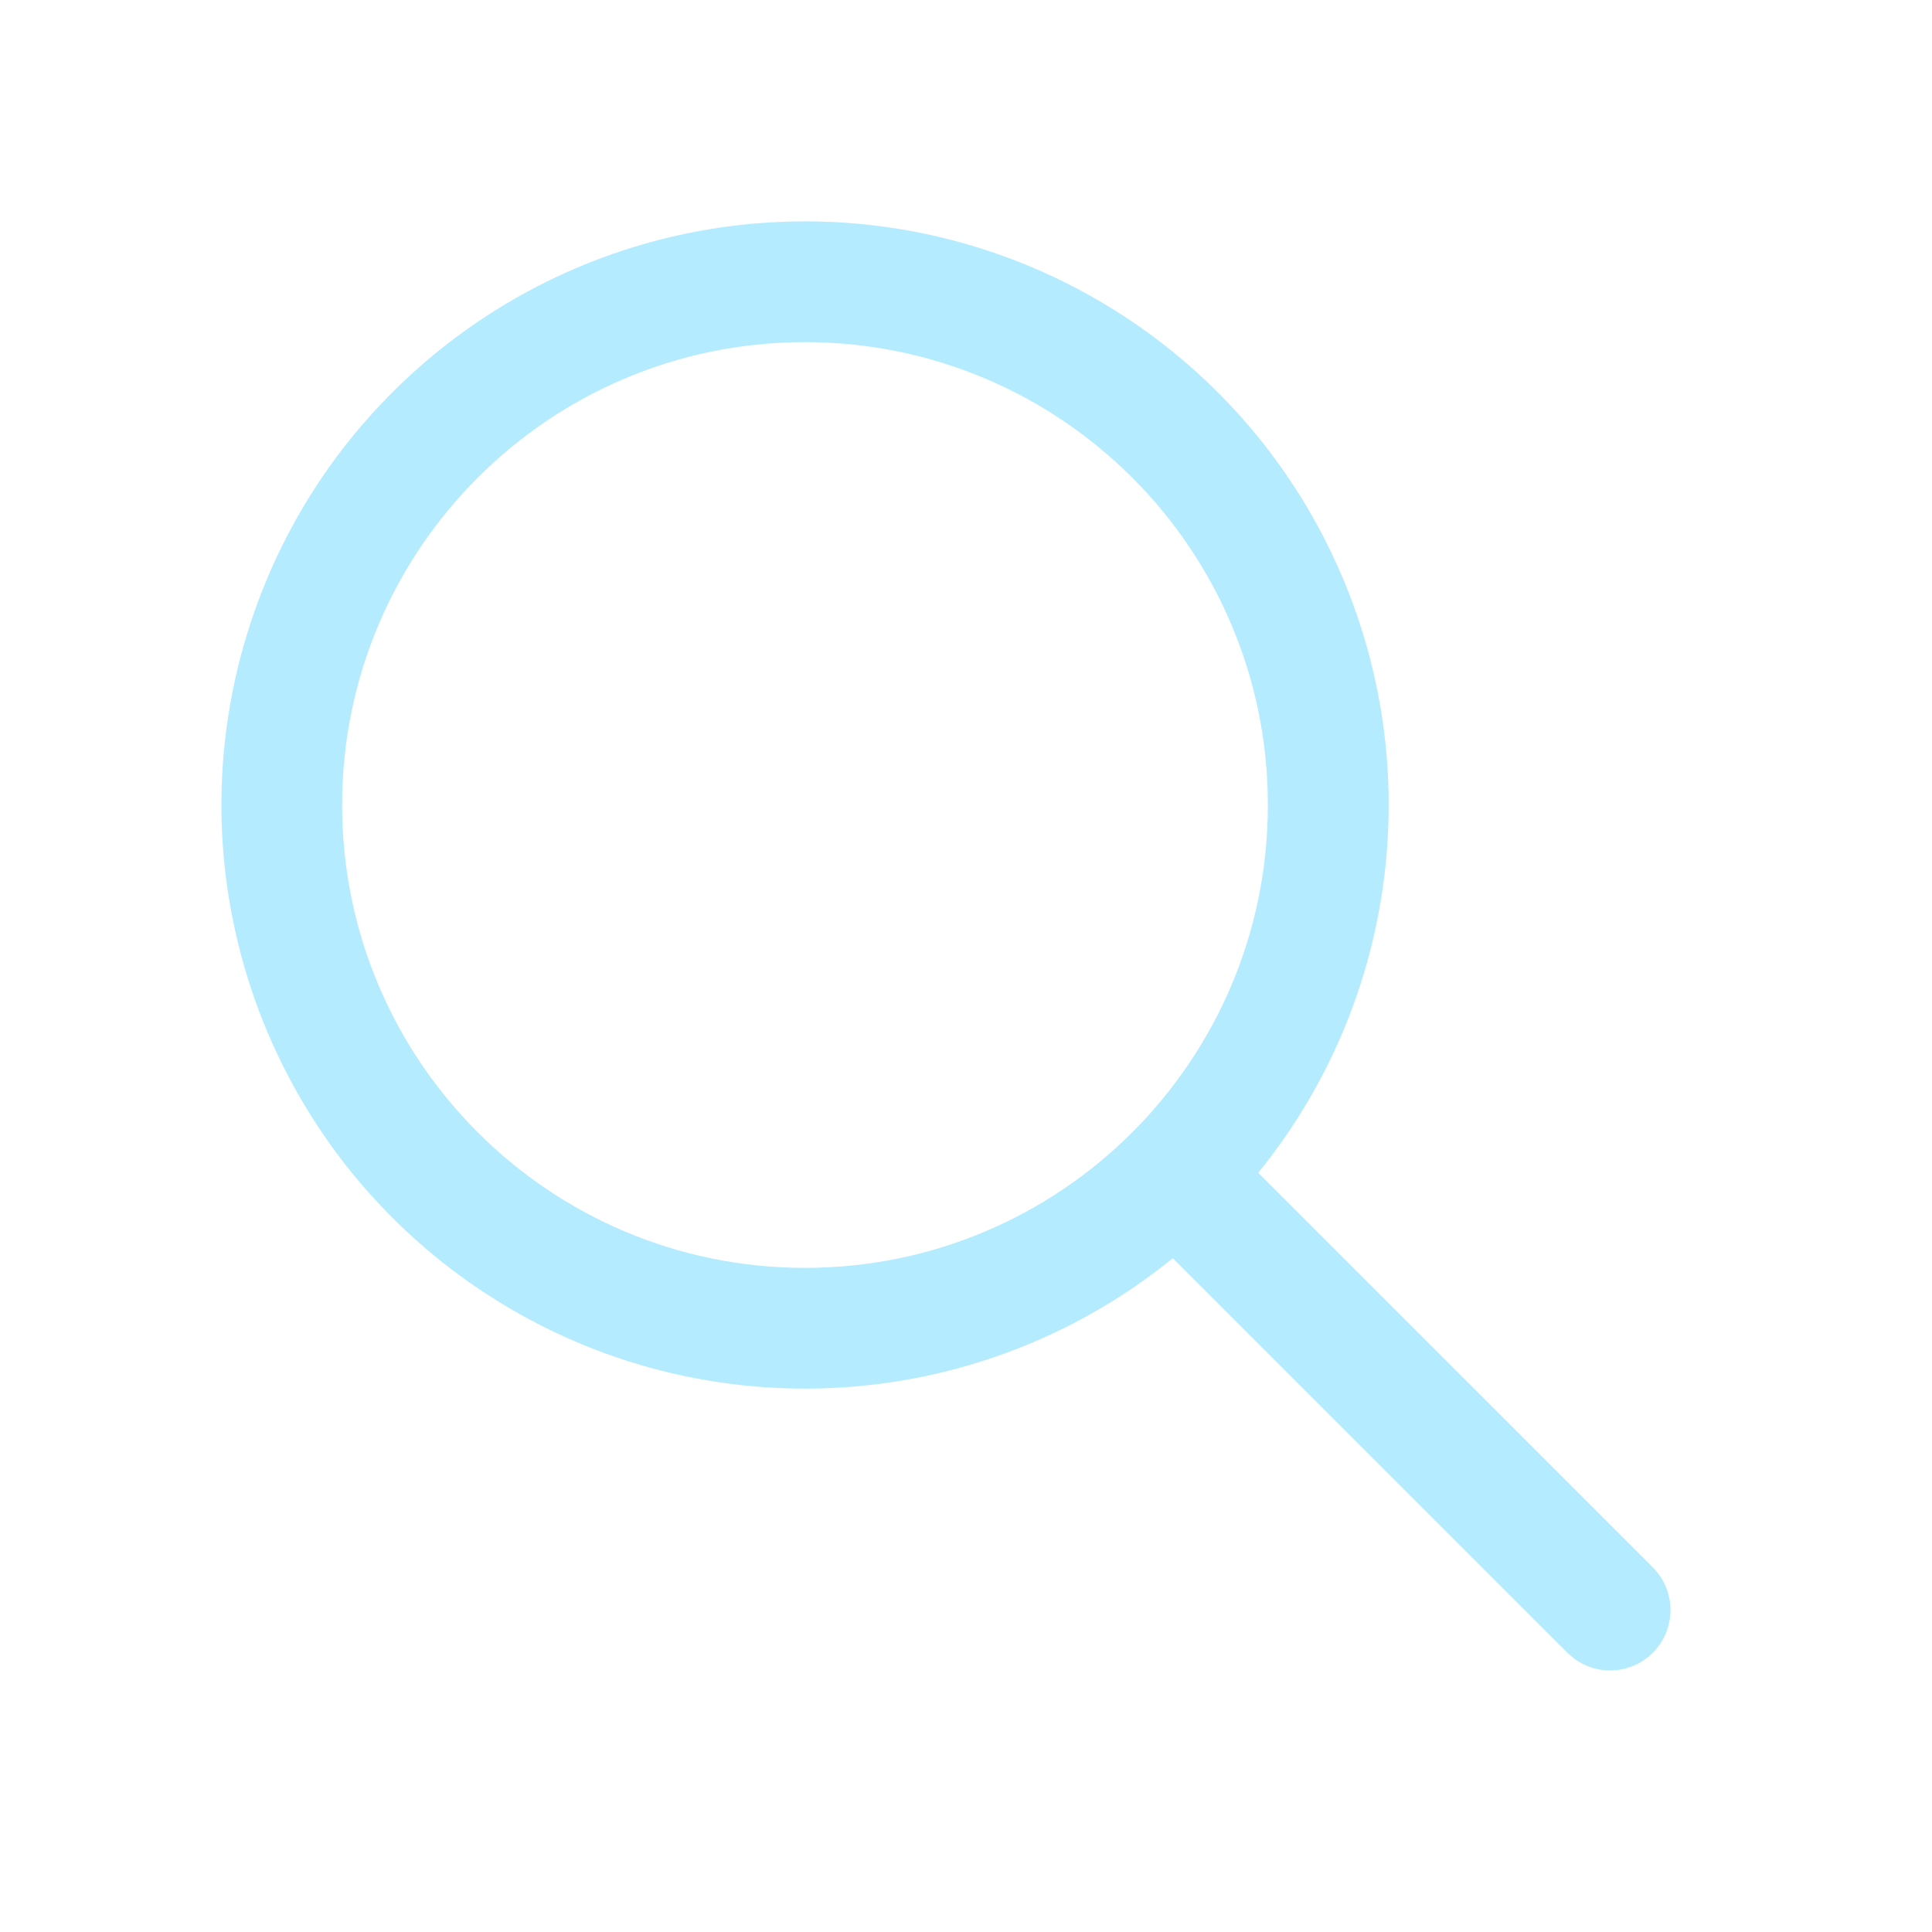
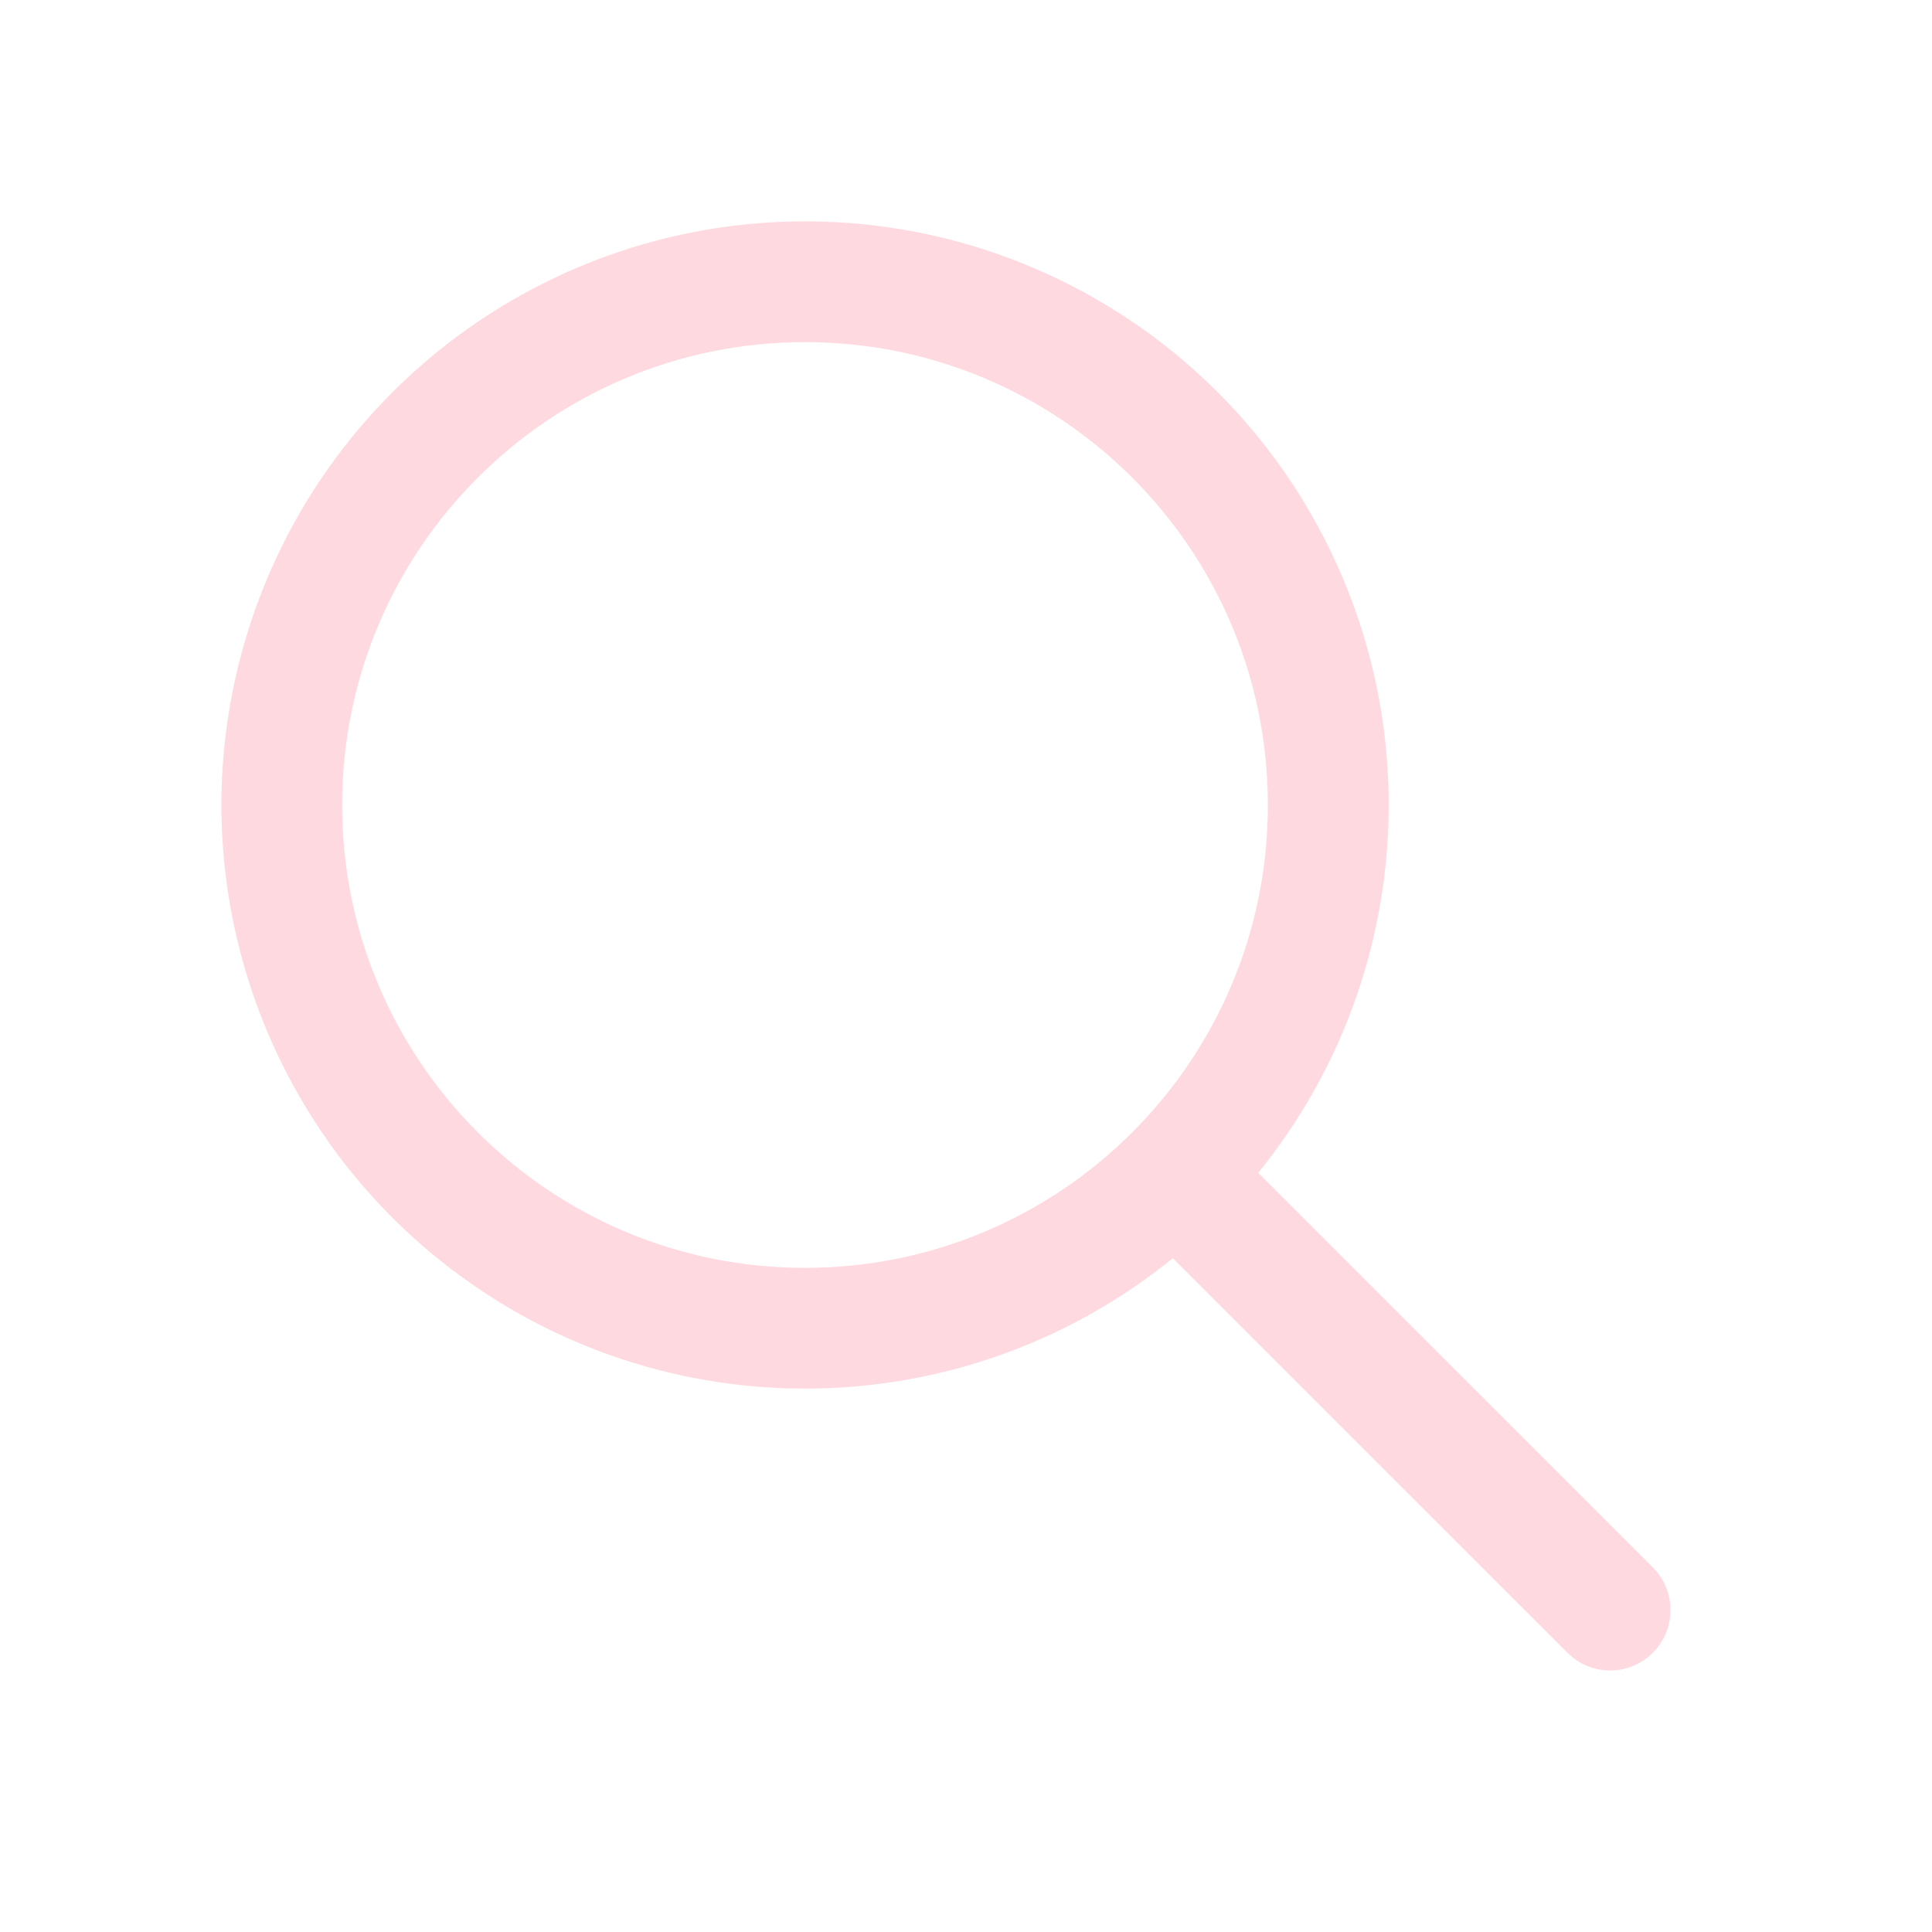
<svg xmlns="http://www.w3.org/2000/svg" width="24" height="24" fill="none" viewBox="0 0 24 24">
-   <path d="M10 2.75a7.25 7.25 0 0 1 5.63 11.819l4.9 4.9a.75.75 0 0 1-.976 1.134l-.084-.073-4.901-4.9A7.25 7.25 0 1 1 10 2.75Zm0 1.5a5.75 5.75 0 1 0 0 11.5 5.75 5.75 0 0 0 0-11.5Z" fill="#b4ebff" />
+   <path d="M10 2.75a7.25 7.25 0 0 1 5.63 11.819l4.9 4.9a.75.75 0 0 1-.976 1.134l-.084-.073-4.901-4.9A7.25 7.25 0 1 1 10 2.75Zm0 1.5a5.75 5.75 0 1 0 0 11.5 5.75 5.75 0 0 0 0-11.5Z" fill="#ffd9e0" />
</svg>
